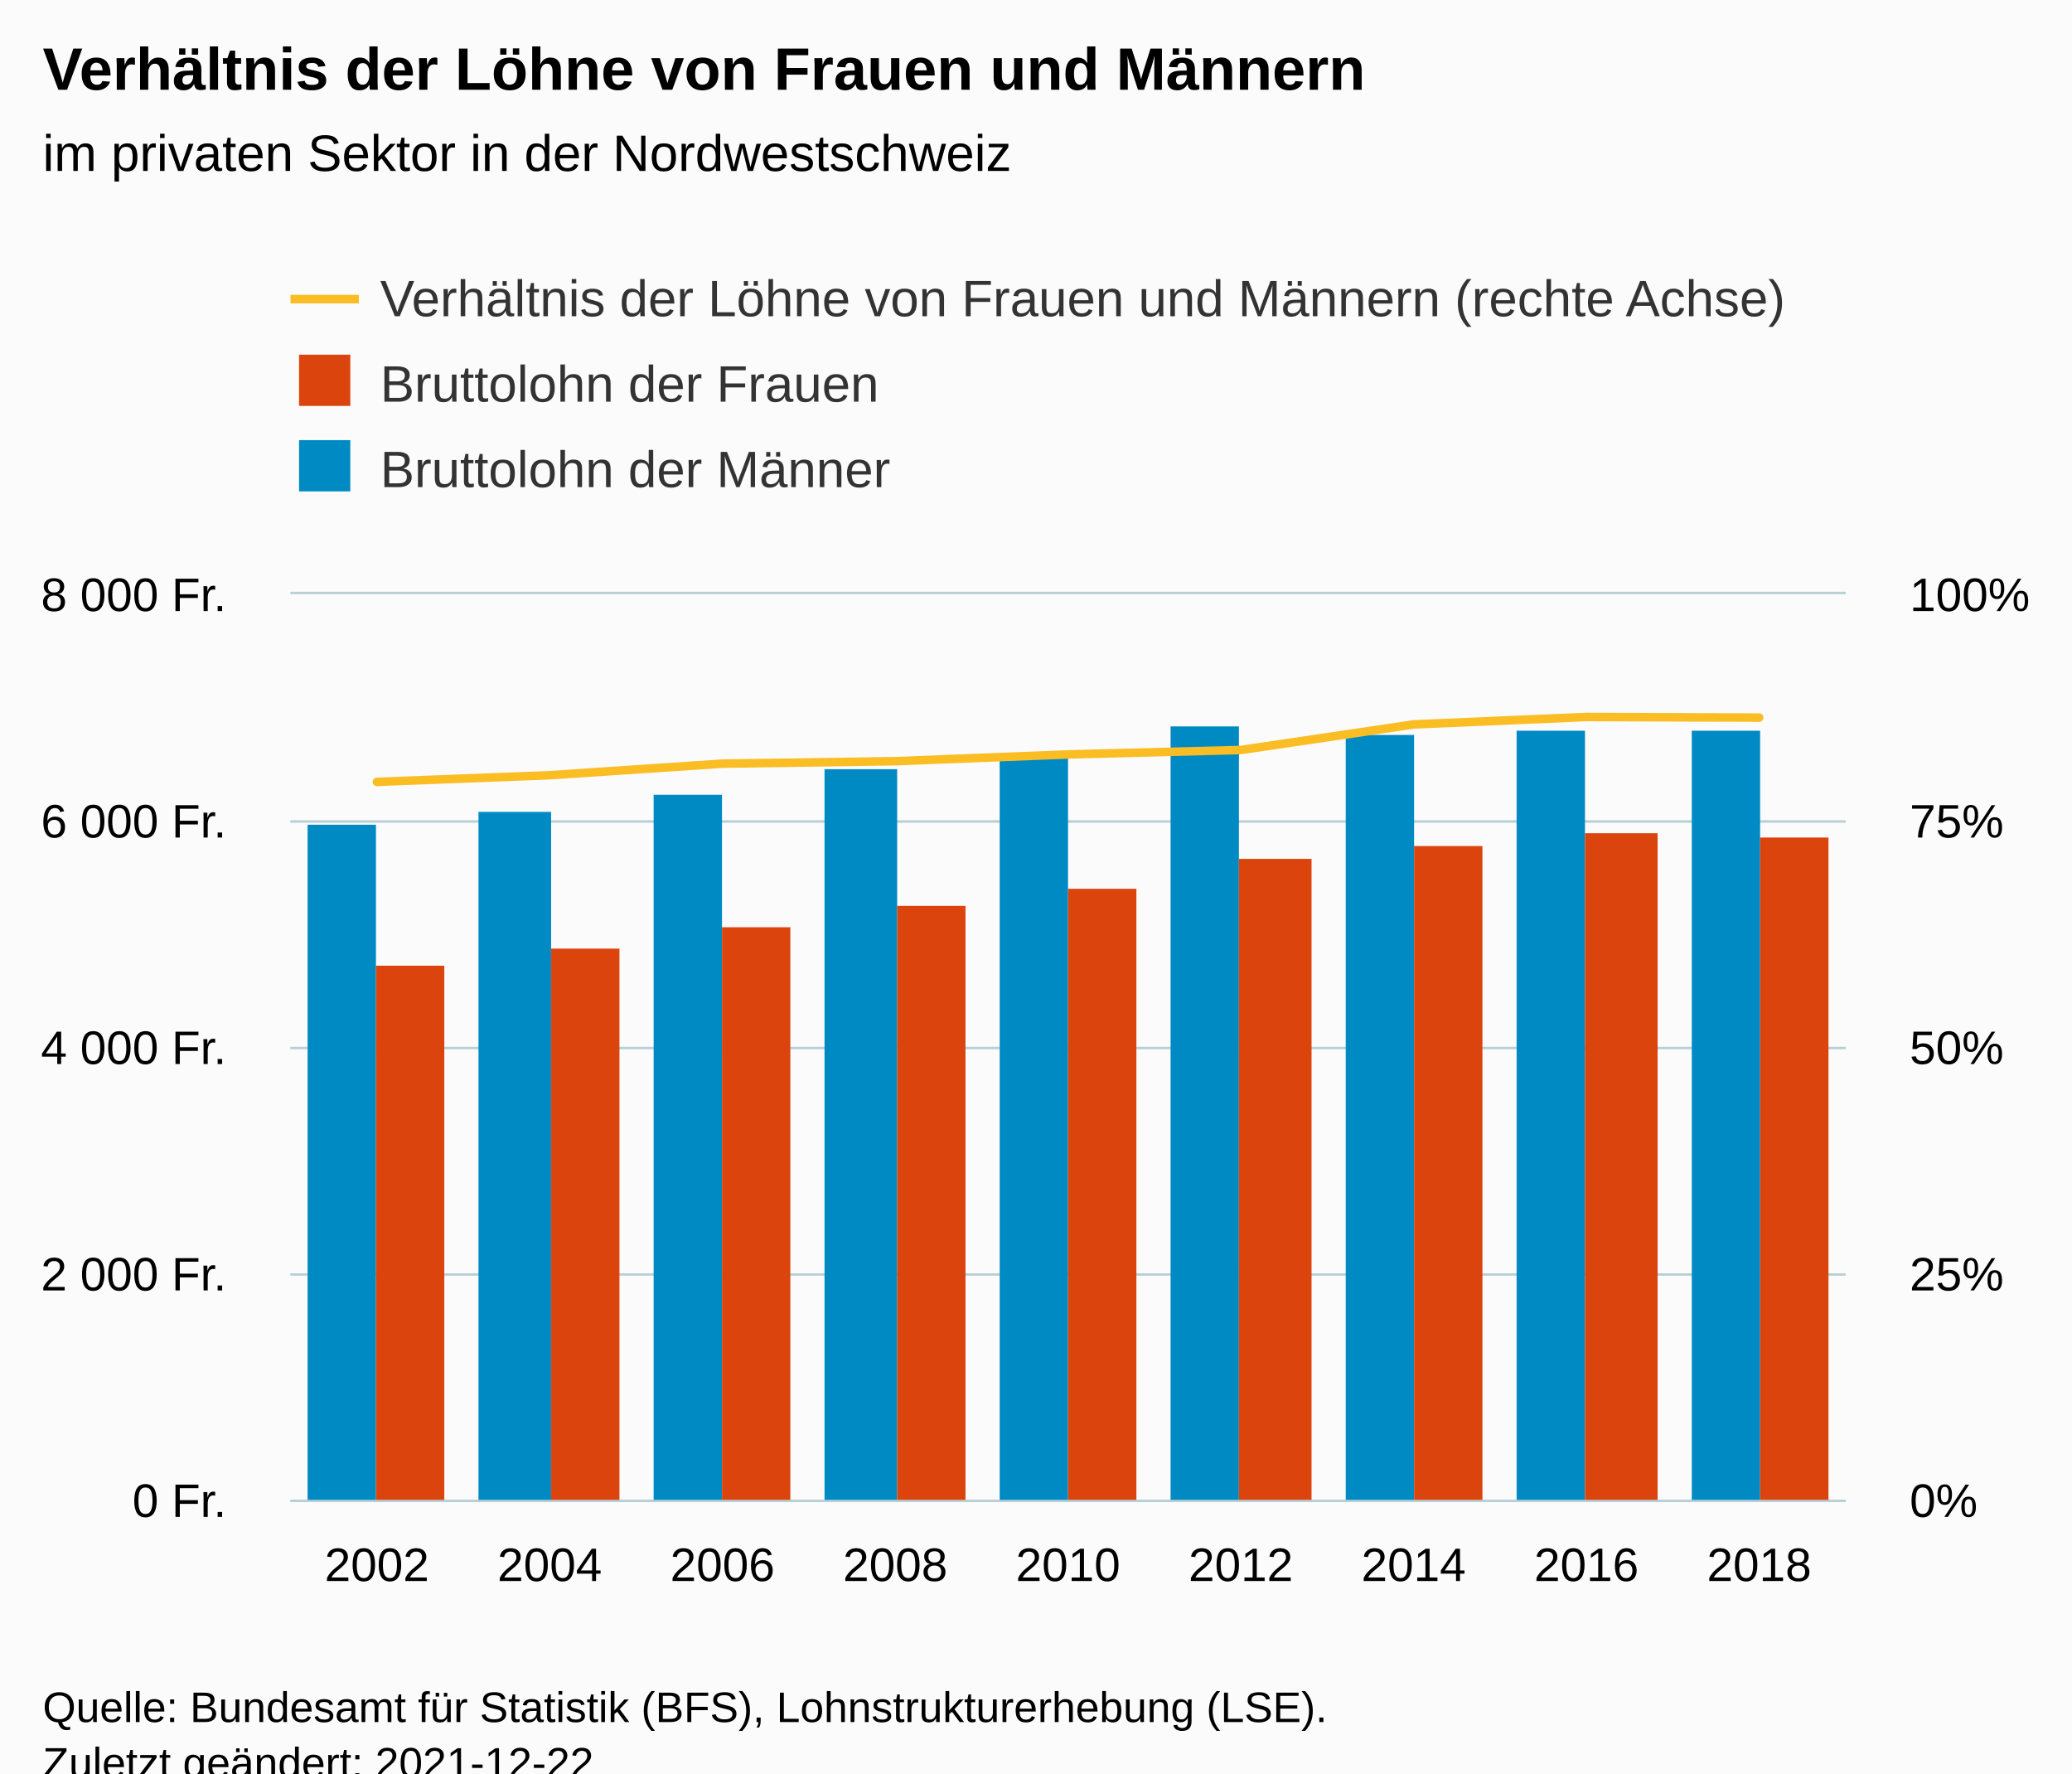
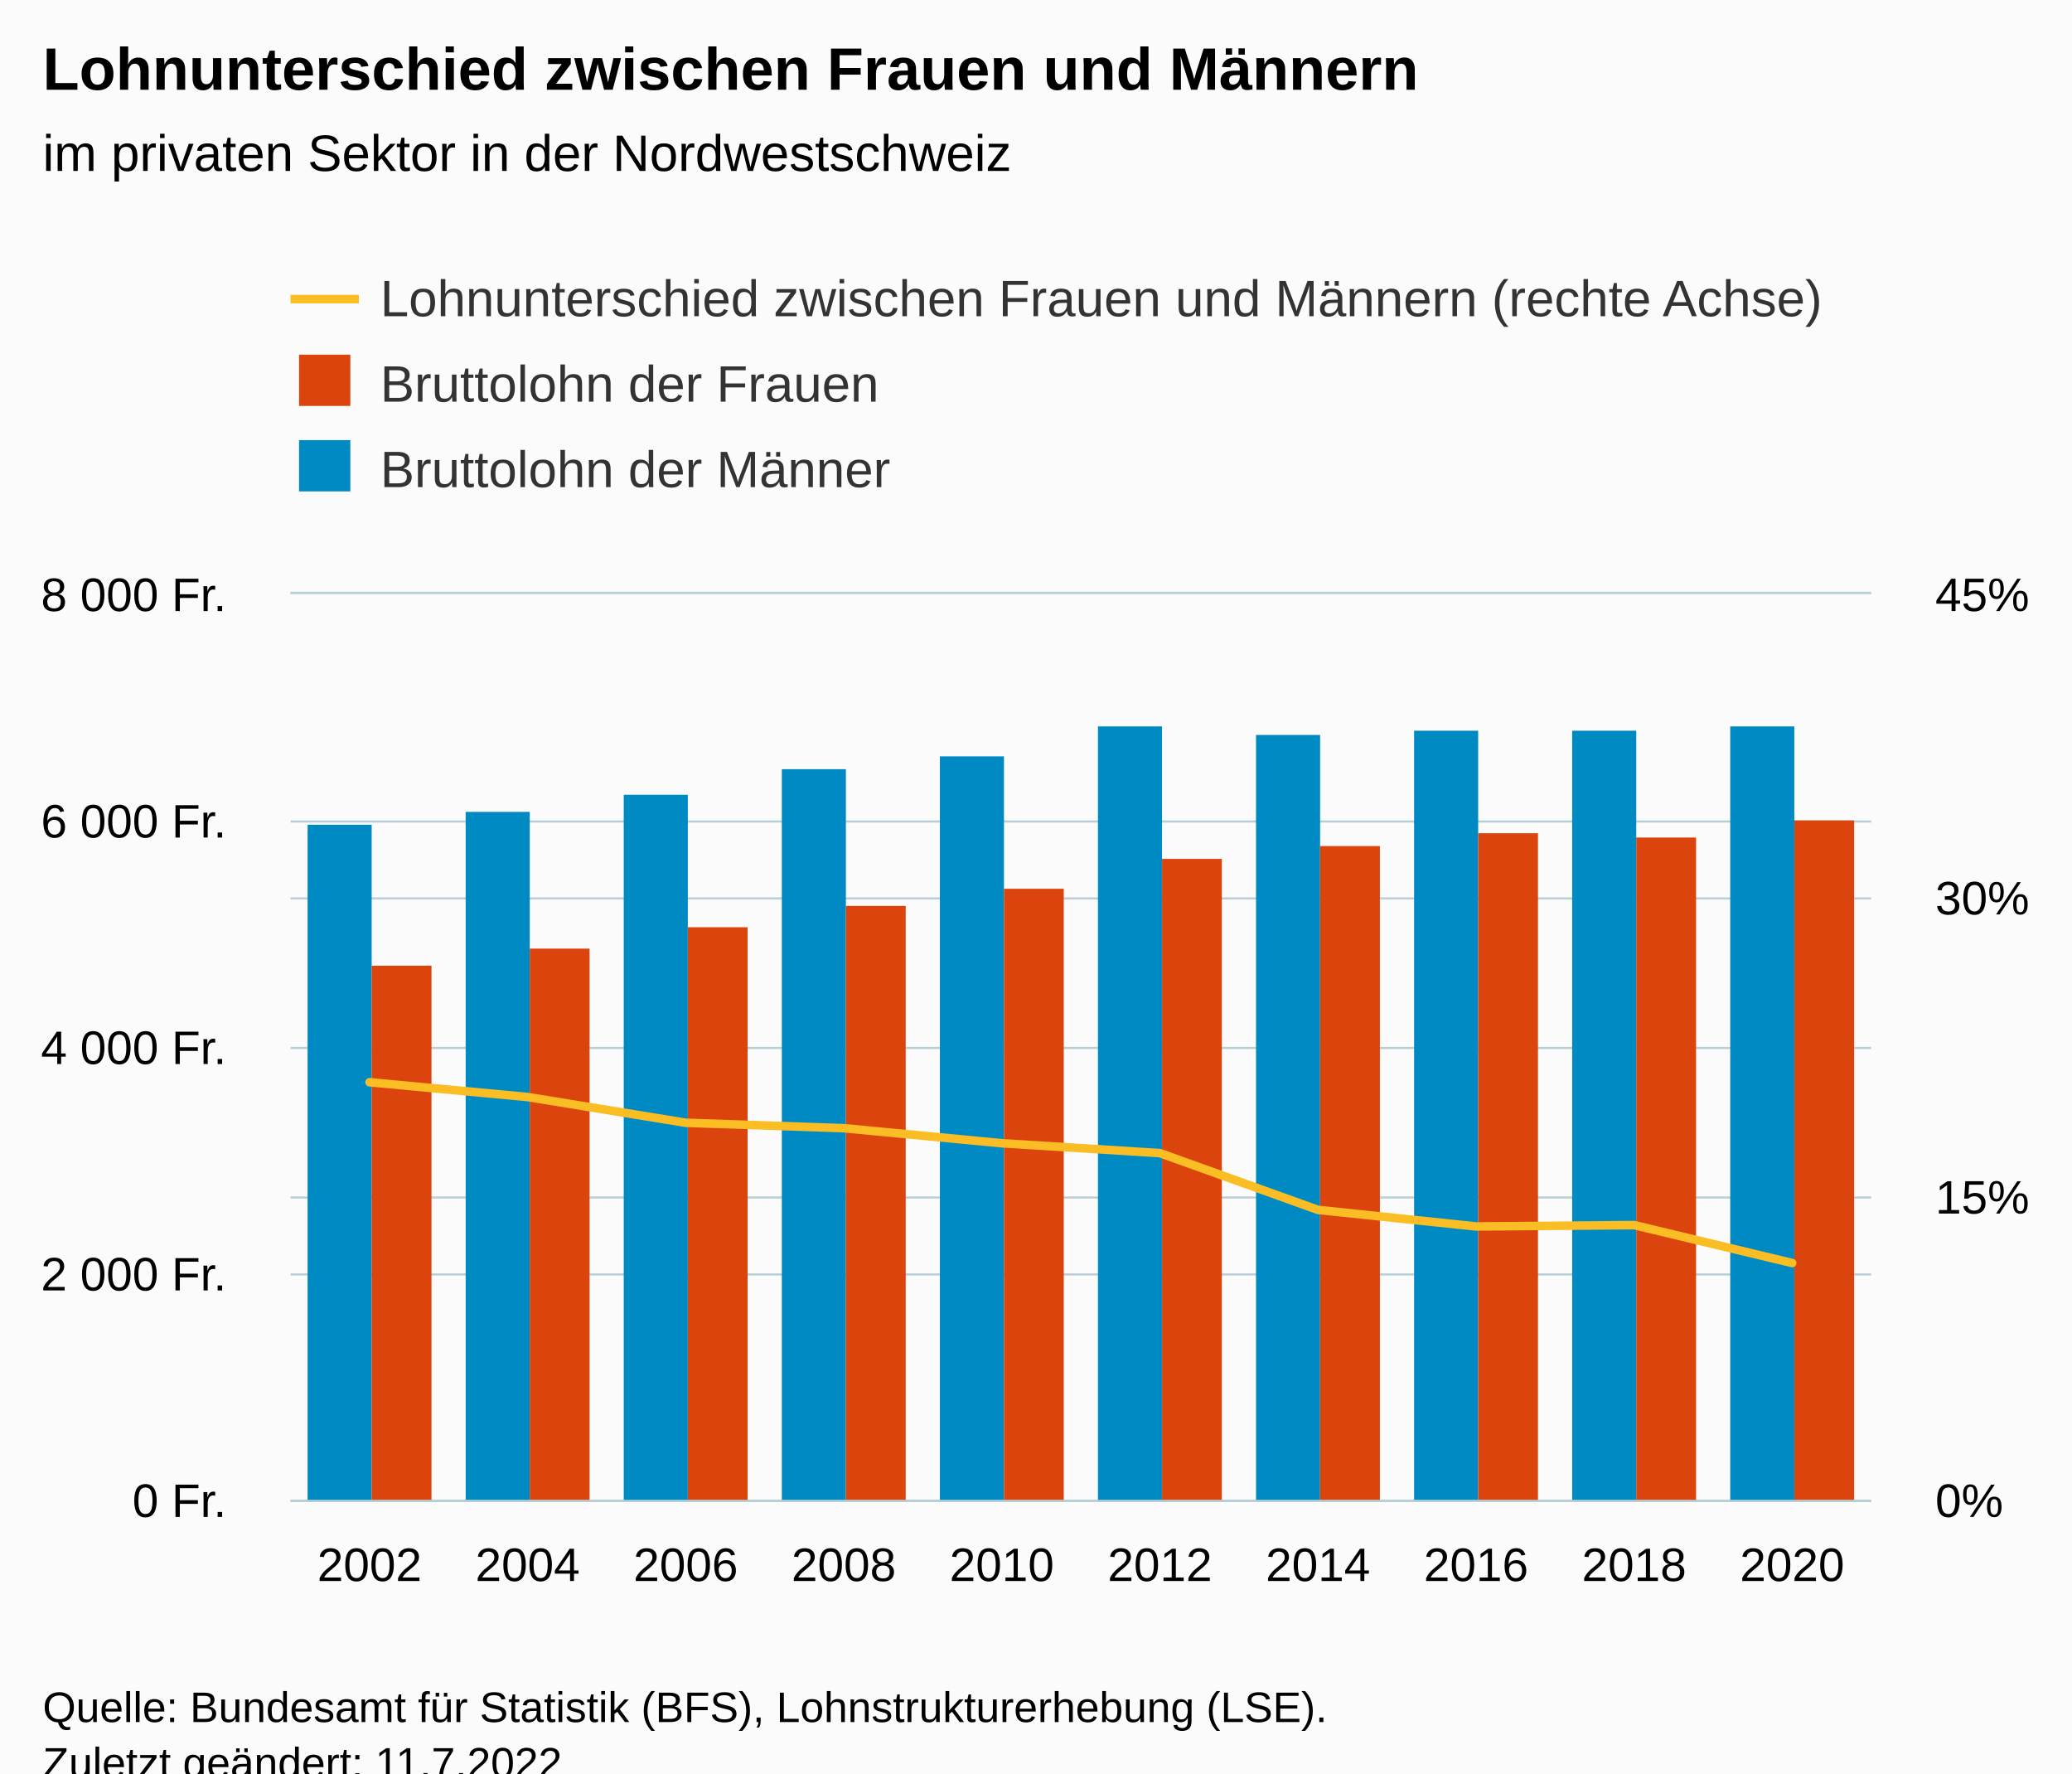
<svg xmlns="http://www.w3.org/2000/svg" version="1.1" class="highcharts-root" style="font-family:Arial;font-size:12px;" viewBox="0 0 485 415">
  <defs>
-     <clipPath id="highcharts-4t43tss-36-">
-       <rect x="0" y="0" width="364" height="212" fill="none" />
+     <clipPath id="highcharts-a8ags1y-39-">
+       <rect x="0" y="0" width="370" height="212" fill="none" />
    </clipPath>
-     <clipPath id="highcharts-4t43tss-46-">
-       <rect x="0" y="0" width="364" height="212" fill="none" />
+     <clipPath id="highcharts-a8ags1y-50-">
+       <rect x="0" y="0" width="370" height="212" fill="none" />
    </clipPath>
-     <clipPath id="highcharts-4t43tss-65-">
-       <rect x="0" y="0" width="364" height="212" fill="none" />
+     <clipPath id="highcharts-a8ags1y-71-">
+       <rect x="0" y="0" width="370" height="212" fill="none" />
    </clipPath>
-     <clipPath id="highcharts-4t43tss-66-">
-       <rect x="68" y="139" width="364" height="212" fill="none" />
+     <clipPath id="highcharts-a8ags1y-72-">
+       <rect x="68" y="139" width="370" height="212" fill="none" />
    </clipPath>
  </defs>
  <rect fill="#fbfbfb" class="highcharts-background" x="0" y="0" width="485" height="428" rx="0" ry="0" />
-   <rect fill="none" class="highcharts-plot-background" x="68" y="139" width="364" height="212" />
+   <rect fill="none" class="highcharts-plot-background" x="68" y="139" width="370" height="212" />
  <g class="highcharts-pane-group" data-z-index="0" />
  <g class="highcharts-grid highcharts-xaxis-grid" data-z-index="1">
-     <path fill="none" data-z-index="1" class="highcharts-grid-line" d="M 107.5 139 L 107.5 351" opacity="1" />
-     <path fill="none" data-z-index="1" class="highcharts-grid-line" d="M 148.5 139 L 148.5 351" opacity="1" />
-     <path fill="none" data-z-index="1" class="highcharts-grid-line" d="M 188.5 139 L 188.5 351" opacity="1" />
-     <path fill="none" data-z-index="1" class="highcharts-grid-line" d="M 229.5 139 L 229.5 351" opacity="1" />
-     <path fill="none" data-z-index="1" class="highcharts-grid-line" d="M 269.5 139 L 269.5 351" opacity="1" />
-     <path fill="none" data-z-index="1" class="highcharts-grid-line" d="M 310.5 139 L 310.5 351" opacity="1" />
-     <path fill="none" data-z-index="1" class="highcharts-grid-line" d="M 350.5 139 L 350.5 351" opacity="1" />
-     <path fill="none" data-z-index="1" class="highcharts-grid-line" d="M 391.5 139 L 391.5 351" opacity="1" />
-     <path fill="none" data-z-index="1" class="highcharts-grid-line" d="M 431.5 139 L 431.5 351" opacity="1" />
+     <path fill="none" data-z-index="1" class="highcharts-grid-line" d="M 104.5 139 L 104.5 351" opacity="1" />
+     <path fill="none" data-z-index="1" class="highcharts-grid-line" d="M 141.5 139 L 141.5 351" opacity="1" />
+     <path fill="none" data-z-index="1" class="highcharts-grid-line" d="M 178.5 139 L 178.5 351" opacity="1" />
+     <path fill="none" data-z-index="1" class="highcharts-grid-line" d="M 215.5 139 L 215.5 351" opacity="1" />
+     <path fill="none" data-z-index="1" class="highcharts-grid-line" d="M 252.5 139 L 252.5 351" opacity="1" />
+     <path fill="none" data-z-index="1" class="highcharts-grid-line" d="M 289.5 139 L 289.5 351" opacity="1" />
+     <path fill="none" data-z-index="1" class="highcharts-grid-line" d="M 326.5 139 L 326.5 351" opacity="1" />
+     <path fill="none" data-z-index="1" class="highcharts-grid-line" d="M 363.5 139 L 363.5 351" opacity="1" />
+     <path fill="none" data-z-index="1" class="highcharts-grid-line" d="M 400.5 139 L 400.5 351" opacity="1" />
+     <path fill="none" data-z-index="1" class="highcharts-grid-line" d="M 437.5 139 L 437.5 351" opacity="1" />
    <path fill="none" data-z-index="1" class="highcharts-grid-line" d="M 67.5 139 L 67.5 351" opacity="1" />
  </g>
  <g class="highcharts-grid highcharts-yaxis-grid" data-z-index="1">
-     <path fill="none" stroke="#B9CFD7" stroke-width="0.5" data-z-index="1" class="highcharts-grid-line" d="M 68 351.25 L 432 351.25" opacity="1" />
-     <path fill="none" stroke="#B9CFD7" stroke-width="0.5" data-z-index="1" class="highcharts-grid-line" d="M 68 298.25 L 432 298.25" opacity="1" />
-     <path fill="none" stroke="#B9CFD7" stroke-width="0.5" data-z-index="1" class="highcharts-grid-line" d="M 68 245.25 L 432 245.25" opacity="1" />
-     <path fill="none" stroke="#B9CFD7" stroke-width="0.5" data-z-index="1" class="highcharts-grid-line" d="M 68 192.25 L 432 192.25" opacity="1" />
-     <path fill="none" stroke="#B9CFD7" stroke-width="0.5" data-z-index="1" class="highcharts-grid-line" d="M 68 138.75 L 432 138.75" opacity="1" />
+     <path fill="none" stroke="#B9CFD7" stroke-width="0.5" data-z-index="1" class="highcharts-grid-line" d="M 68 351.25 L 438 351.25" opacity="1" />
+     <path fill="none" stroke="#B9CFD7" stroke-width="0.5" data-z-index="1" class="highcharts-grid-line" d="M 68 280.25 L 438 280.25" opacity="1" />
+     <path fill="none" stroke="#B9CFD7" stroke-width="0.5" data-z-index="1" class="highcharts-grid-line" d="M 68 210.25 L 438 210.25" opacity="1" />
+     <path fill="none" stroke="#B9CFD7" stroke-width="0.5" data-z-index="1" class="highcharts-grid-line" d="M 68 138.75 L 438 138.75" opacity="1" />
  </g>
  <g class="highcharts-grid highcharts-yaxis-grid" data-z-index="1">
-     <path fill="none" stroke="#B9CFD7" stroke-width="0.5" data-z-index="1" class="highcharts-grid-line" d="M 68 351.25 L 432 351.25" opacity="1" />
-     <path fill="none" stroke="#B9CFD7" stroke-width="0.5" data-z-index="1" class="highcharts-grid-line" d="M 68 298.25 L 432 298.25" opacity="1" />
-     <path fill="none" stroke="#B9CFD7" stroke-width="0.5" data-z-index="1" class="highcharts-grid-line" d="M 68 245.25 L 432 245.25" opacity="1" />
-     <path fill="none" stroke="#B9CFD7" stroke-width="0.5" data-z-index="1" class="highcharts-grid-line" d="M 68 192.25 L 432 192.25" opacity="1" />
-     <path fill="none" stroke="#B9CFD7" stroke-width="0.5" data-z-index="1" class="highcharts-grid-line" d="M 68 138.75 L 432 138.75" opacity="1" />
+     <path fill="none" stroke="#B9CFD7" stroke-width="0.5" data-z-index="1" class="highcharts-grid-line" d="M 68 351.25 L 438 351.25" opacity="1" />
+     <path fill="none" stroke="#B9CFD7" stroke-width="0.5" data-z-index="1" class="highcharts-grid-line" d="M 68 298.25 L 438 298.25" opacity="1" />
+     <path fill="none" stroke="#B9CFD7" stroke-width="0.5" data-z-index="1" class="highcharts-grid-line" d="M 68 245.25 L 438 245.25" opacity="1" />
+     <path fill="none" stroke="#B9CFD7" stroke-width="0.5" data-z-index="1" class="highcharts-grid-line" d="M 68 192.25 L 438 192.25" opacity="1" />
+     <path fill="none" stroke="#B9CFD7" stroke-width="0.5" data-z-index="1" class="highcharts-grid-line" d="M 68 138.75 L 438 138.75" opacity="1" />
  </g>
-   <rect fill="none" class="highcharts-plot-border" data-z-index="1" x="68" y="139" width="364" height="212" />
+   <rect fill="none" class="highcharts-plot-border" data-z-index="1" x="68" y="139" width="370" height="212" />
  <g class="highcharts-axis highcharts-xaxis" data-z-index="2">
-     <path fill="none" class="highcharts-axis-line" stroke="#B9CFD7" stroke-width="0.5" data-z-index="7" d="M 68 351.25 L 432 351.25" />
+     <path fill="none" class="highcharts-axis-line" stroke="#B9CFD7" stroke-width="0.5" data-z-index="7" d="M 68 351.25 L 438 351.25" />
  </g>
  <g class="highcharts-axis highcharts-yaxis" data-z-index="2">
-     <path fill="none" class="highcharts-axis-line" data-z-index="7" d="M 432 139 L 432 351" />
+     <path fill="none" class="highcharts-axis-line" data-z-index="7" d="M 438 139 L 438 351" />
  </g>
  <g class="highcharts-axis highcharts-yaxis" data-z-index="2">
    <path fill="none" class="highcharts-axis-line" data-z-index="7" d="M 68 139 L 68 351" />
  </g>
  <g class="highcharts-series-group" data-z-index="3">
-     <g class="highcharts-series highcharts-series-0 highcharts-column-series" data-z-index="0.1" opacity="1" transform="translate(68,139) scale(1 1)" clip-path="url(#highcharts-4t43tss-46-)">
-       <rect x="4" y="54" width="16" height="159" fill="#008AC3" opacity="1" class="highcharts-point" />
-       <rect x="44" y="51" width="17" height="162" fill="#008AC3" opacity="1" class="highcharts-point" />
-       <rect x="85" y="47" width="16" height="166" fill="#008AC3" opacity="1" class="highcharts-point" />
-       <rect x="125" y="41" width="17" height="172" fill="#008AC3" opacity="1" class="highcharts-point" />
-       <rect x="166" y="38" width="16" height="175" fill="#008AC3" opacity="1" class="highcharts-point" />
-       <rect x="206" y="31" width="16" height="182" fill="#008AC3" opacity="1" class="highcharts-point" />
-       <rect x="247" y="33" width="16" height="180" fill="#008AC3" opacity="1" class="highcharts-point" />
-       <rect x="287" y="32" width="16" height="181" fill="#008AC3" opacity="1" class="highcharts-point" />
-       <rect x="328" y="32" width="16" height="181" fill="#008AC3" opacity="1" class="highcharts-point" />
+     <g class="highcharts-series highcharts-series-0 highcharts-column-series" data-z-index="0.1" opacity="1" transform="translate(68,139) scale(1 1)" clip-path="url(#highcharts-a8ags1y-50-)">
+       <rect x="4" y="54" width="15" height="159" fill="#008AC3" opacity="1" class="highcharts-point" />
+       <rect x="41" y="51" width="15" height="162" fill="#008AC3" opacity="1" class="highcharts-point" />
+       <rect x="78" y="47" width="15" height="166" fill="#008AC3" opacity="1" class="highcharts-point" />
+       <rect x="115" y="41" width="15" height="172" fill="#008AC3" opacity="1" class="highcharts-point" />
+       <rect x="152" y="38" width="15" height="175" fill="#008AC3" opacity="1" class="highcharts-point" />
+       <rect x="189" y="31" width="15" height="182" fill="#008AC3" opacity="1" class="highcharts-point" />
+       <rect x="226" y="33" width="15" height="180" fill="#008AC3" opacity="1" class="highcharts-point" />
+       <rect x="263" y="32" width="15" height="181" fill="#008AC3" opacity="1" class="highcharts-point" />
+       <rect x="300" y="32" width="15" height="181" fill="#008AC3" opacity="1" class="highcharts-point" />
+       <rect x="337" y="31" width="15" height="182" fill="#008AC3" opacity="1" class="highcharts-point" />
    </g>
    <g class="highcharts-markers highcharts-series-0 highcharts-column-series" data-z-index="0.1" opacity="1" transform="translate(68,139) scale(1 1)" clip-path="none" />
-     <g class="highcharts-series highcharts-series-1 highcharts-column-series" data-z-index="0.1" opacity="1" transform="translate(68,139) scale(1 1)" clip-path="url(#highcharts-4t43tss-46-)">
-       <rect x="20" y="87" width="16" height="126" fill="#DC440E" opacity="1" class="highcharts-point" />
-       <rect x="61" y="83" width="16" height="130" fill="#DC440E" opacity="1" class="highcharts-point" />
-       <rect x="101" y="78" width="16" height="135" fill="#DC440E" opacity="1" class="highcharts-point" />
-       <rect x="142" y="73" width="16" height="140" fill="#DC440E" opacity="1" class="highcharts-point" />
-       <rect x="182" y="69" width="16" height="144" fill="#DC440E" opacity="1" class="highcharts-point" />
-       <rect x="222" y="62" width="17" height="151" fill="#DC440E" opacity="1" class="highcharts-point" />
-       <rect x="263" y="59" width="16" height="154" fill="#DC440E" opacity="1" class="highcharts-point" />
-       <rect x="303" y="56" width="17" height="157" fill="#DC440E" opacity="1" class="highcharts-point" />
-       <rect x="344" y="57" width="16" height="156" fill="#DC440E" opacity="1" class="highcharts-point" />
+     <g class="highcharts-series highcharts-series-1 highcharts-column-series" data-z-index="0.1" opacity="1" transform="translate(68,139) scale(1 1)" clip-path="url(#highcharts-a8ags1y-50-)">
+       <rect x="19" y="87" width="14" height="126" fill="#DC440E" opacity="1" class="highcharts-point" />
+       <rect x="56" y="83" width="14" height="130" fill="#DC440E" opacity="1" class="highcharts-point" />
+       <rect x="93" y="78" width="14" height="135" fill="#DC440E" opacity="1" class="highcharts-point" />
+       <rect x="130" y="73" width="14" height="140" fill="#DC440E" opacity="1" class="highcharts-point" />
+       <rect x="167" y="69" width="14" height="144" fill="#DC440E" opacity="1" class="highcharts-point" />
+       <rect x="204" y="62" width="14" height="151" fill="#DC440E" opacity="1" class="highcharts-point" />
+       <rect x="241" y="59" width="14" height="154" fill="#DC440E" opacity="1" class="highcharts-point" />
+       <rect x="278" y="56" width="14" height="157" fill="#DC440E" opacity="1" class="highcharts-point" />
+       <rect x="315" y="57" width="14" height="156" fill="#DC440E" opacity="1" class="highcharts-point" />
+       <rect x="352" y="53" width="14" height="160" fill="#DC440E" opacity="1" class="highcharts-point" />
    </g>
    <g class="highcharts-markers highcharts-series-1 highcharts-column-series" data-z-index="0.1" opacity="1" transform="translate(68,139) scale(1 1)" clip-path="none" />
-     <g class="highcharts-series highcharts-series-2 highcharts-line-series" data-z-index="0.1" opacity="1" transform="translate(68,139) scale(1 1)" clip-path="url(#highcharts-4t43tss-65-)">
-       <path fill="none" d="M 20.222 43.978 L 60.667 42.421 L 101.111 39.71 L 141.556 39.138 L 182 37.553 L 222.444 36.516 L 262.889 30.535 L 303.333 28.791 L 343.778 28.935" class="highcharts-graph" data-z-index="1" stroke="#fabd24" stroke-width="2" stroke-linejoin="round" stroke-linecap="round" />
+     <g class="highcharts-series highcharts-series-2 highcharts-line-series" data-z-index="0.1" opacity="1" transform="translate(68,139) scale(1 1)" clip-path="url(#highcharts-a8ags1y-71-)">
+       <path fill="none" d="M 18.5 114.271 L 55.5 117.732 L 92.5 123.756 L 129.5 125.026 L 166.5 128.549 L 203.5 130.854 L 240.5 144.145 L 277.5 148.02 L 314.5 147.701 L 351.5 156.579" class="highcharts-graph" data-z-index="1" stroke="#fabd24" stroke-width="2" stroke-linejoin="round" stroke-linecap="round" />
    </g>
    <g class="highcharts-markers highcharts-series-2 highcharts-line-series" data-z-index="0.1" opacity="1" transform="translate(68,139) scale(1 1)" clip-path="none" />
  </g>
  <text x="10" text-anchor="start" class="highcharts-title" data-z-index="4" style="color:#000000;font-size:14px;font-weight:bold;fill:#000000;" y="21">
-     <tspan>Verhältnis der Löhne von Frauen und Männern</tspan>
+     <tspan>Lohnunterschied zwischen Frauen und Männern</tspan>
  </text>
  <text x="10" text-anchor="start" class="highcharts-subtitle" data-z-index="4" style="color:#000000;font-size:12px;font-weight:normal;fill:#000000;" y="40">
    <tspan>im privaten Sektor in der Nordwestschweiz</tspan>
  </text>
  <text x="10" text-anchor="start" class="highcharts-caption" data-z-index="4" style="color:#666666;fill:#666666;" y="385" />
  <g class="highcharts-legend" data-z-index="7" transform="translate(60,56)">
-     <rect fill="none" class="highcharts-legend-box" rx="0" ry="0" x="0" y="0" width="372" height="71" visibility="visible" />
+     <rect fill="none" class="highcharts-legend-box" rx="0" ry="0" x="0" y="0" width="383" height="71" visibility="visible" />
    <g data-z-index="1">
      <g>
        <g class="highcharts-legend-item highcharts-line-series highcharts-color-undefined highcharts-series-2" data-z-index="1" transform="translate(8,3)">
          <path fill="none" d="M 0 11 L 16 11" class="highcharts-graph" stroke="#fabd24" stroke-width="2" />
          <text x="21" style="color:#333333;cursor:pointer;font-size:12px;font-weight:normal;fill:#333333;" text-anchor="start" data-z-index="2" y="15">
-             <tspan>Verhältnis der Löhne von Frauen und Männern (rechte Achse)</tspan>
+             <tspan>Lohnunterschied zwischen Frauen und Männern (rechte Achse)</tspan>
          </text>
        </g>
        <g class="highcharts-legend-item highcharts-column-series highcharts-color-undefined highcharts-series-1" data-z-index="1" transform="translate(8,23)">
          <text x="21" y="15" style="color:#333333;cursor:pointer;font-size:12px;font-weight:normal;fill:#333333;" text-anchor="start" data-z-index="2">
            <tspan>Bruttolohn der Frauen</tspan>
          </text>
          <rect x="2" y="4" width="12" height="12" fill="#DC440E" class="highcharts-point" data-z-index="3" />
        </g>
        <g class="highcharts-legend-item highcharts-column-series highcharts-color-undefined highcharts-series-0" data-z-index="1" transform="translate(8,43)">
          <text x="21" y="15" style="color:#333333;cursor:pointer;font-size:12px;font-weight:normal;fill:#333333;" text-anchor="start" data-z-index="2">
            <tspan>Bruttolohn der Männer</tspan>
          </text>
          <rect x="2" y="4" width="12" height="12" fill="#008AC3" class="highcharts-point" data-z-index="3" />
        </g>
      </g>
    </g>
  </g>
  <g class="highcharts-axis-labels highcharts-xaxis-labels" data-z-index="7">
-     <text x="88.222" style="color:#000000;cursor:default;font-size:11px;fill:#000000;" text-anchor="middle" transform="translate(0,0)" y="370" opacity="1">2002</text>
-     <text x="128.667" style="color:#000000;cursor:default;font-size:11px;fill:#000000;" text-anchor="middle" transform="translate(0,0)" y="370" opacity="1">2004</text>
-     <text x="169.111" style="color:#000000;cursor:default;font-size:11px;fill:#000000;" text-anchor="middle" transform="translate(0,0)" y="370" opacity="1">2006</text>
-     <text x="209.556" style="color:#000000;cursor:default;font-size:11px;fill:#000000;" text-anchor="middle" transform="translate(0,0)" y="370" opacity="1">2008</text>
-     <text x="250" style="color:#000000;cursor:default;font-size:11px;fill:#000000;" text-anchor="middle" transform="translate(0,0)" y="370" opacity="1">2010</text>
-     <text x="290.444" style="color:#000000;cursor:default;font-size:11px;fill:#000000;" text-anchor="middle" transform="translate(0,0)" y="370" opacity="1">2012</text>
-     <text x="330.889" style="color:#000000;cursor:default;font-size:11px;fill:#000000;" text-anchor="middle" transform="translate(0,0)" y="370" opacity="1">2014</text>
-     <text x="371.333" style="color:#000000;cursor:default;font-size:11px;fill:#000000;" text-anchor="middle" transform="translate(0,0)" y="370" opacity="1">2016</text>
-     <text x="411.778" style="color:#000000;cursor:default;font-size:11px;fill:#000000;" text-anchor="middle" transform="translate(0,0)" y="370" opacity="1">2018</text>
+     <text x="86.5" style="color:#000000;cursor:default;font-size:11px;fill:#000000;" text-anchor="middle" transform="translate(0,0)" y="370" opacity="1">2002</text>
+     <text x="123.5" style="color:#000000;cursor:default;font-size:11px;fill:#000000;" text-anchor="middle" transform="translate(0,0)" y="370" opacity="1">2004</text>
+     <text x="160.5" style="color:#000000;cursor:default;font-size:11px;fill:#000000;" text-anchor="middle" transform="translate(0,0)" y="370" opacity="1">2006</text>
+     <text x="197.5" style="color:#000000;cursor:default;font-size:11px;fill:#000000;" text-anchor="middle" transform="translate(0,0)" y="370" opacity="1">2008</text>
+     <text x="234.5" style="color:#000000;cursor:default;font-size:11px;fill:#000000;" text-anchor="middle" transform="translate(0,0)" y="370" opacity="1">2010</text>
+     <text x="271.5" style="color:#000000;cursor:default;font-size:11px;fill:#000000;" text-anchor="middle" transform="translate(0,0)" y="370" opacity="1">2012</text>
+     <text x="308.5" style="color:#000000;cursor:default;font-size:11px;fill:#000000;" text-anchor="middle" transform="translate(0,0)" y="370" opacity="1">2014</text>
+     <text x="345.5" style="color:#000000;cursor:default;font-size:11px;fill:#000000;" text-anchor="middle" transform="translate(0,0)" y="370" opacity="1">2016</text>
+     <text x="382.5" style="color:#000000;cursor:default;font-size:11px;fill:#000000;" text-anchor="middle" transform="translate(0,0)" y="370" opacity="1">2018</text>
+     <text x="419.5" style="color:#000000;cursor:default;font-size:11px;fill:#000000;" text-anchor="middle" transform="translate(0,0)" y="370" opacity="1">2020</text>
  </g>
  <g class="highcharts-axis-labels highcharts-yaxis-labels" data-z-index="7">
-     <text x="447" style="color:#000000;cursor:default;font-size:11px;fill:#000000;" text-anchor="start" transform="translate(0,0)" y="355" opacity="1">0%</text>
-     <text x="447" style="color:#000000;cursor:default;font-size:11px;fill:#000000;" text-anchor="start" transform="translate(0,0)" y="302" opacity="1">25%</text>
-     <text x="447" style="color:#000000;cursor:default;font-size:11px;fill:#000000;" text-anchor="start" transform="translate(0,0)" y="249" opacity="1">50%</text>
-     <text x="447" style="color:#000000;cursor:default;font-size:11px;fill:#000000;" text-anchor="start" transform="translate(0,0)" y="196" opacity="1">75%</text>
-     <text x="447" style="color:#000000;cursor:default;font-size:11px;fill:#000000;" text-anchor="start" transform="translate(0,0)" y="143" opacity="1">100%</text>
+     <text x="453" style="color:#000000;cursor:default;font-size:11px;fill:#000000;" text-anchor="start" transform="translate(0,0)" y="355" opacity="1">0%</text>
+     <text x="453" style="color:#000000;cursor:default;font-size:11px;fill:#000000;" text-anchor="start" transform="translate(0,0)" y="284" opacity="1">15%</text>
+     <text x="453" style="color:#000000;cursor:default;font-size:11px;fill:#000000;" text-anchor="start" transform="translate(0,0)" y="214" opacity="1">30%</text>
+     <text x="453" style="color:#000000;cursor:default;font-size:11px;fill:#000000;" text-anchor="start" transform="translate(0,0)" y="143" opacity="1">45%</text>
  </g>
  <g class="highcharts-axis-labels highcharts-yaxis-labels" data-z-index="7">
    <text x="53" style="color:#000000;cursor:default;font-size:11px;fill:#000000;" text-anchor="end" transform="translate(0,0)" y="355" opacity="1">
      <tspan>0 Fr.</tspan>
    </text>
    <text x="53" style="color:#000000;cursor:default;font-size:11px;fill:#000000;" text-anchor="end" transform="translate(0,0)" y="302" opacity="1">
      <tspan>2 000 Fr.</tspan>
    </text>
    <text x="53" style="color:#000000;cursor:default;font-size:11px;fill:#000000;" text-anchor="end" transform="translate(0,0)" y="249" opacity="1">
      <tspan>4 000 Fr.</tspan>
    </text>
    <text x="53" style="color:#000000;cursor:default;font-size:11px;fill:#000000;" text-anchor="end" transform="translate(0,0)" y="196" opacity="1">
      <tspan>6 000 Fr.</tspan>
    </text>
    <text x="53" style="color:#000000;cursor:default;font-size:11px;fill:#000000;" text-anchor="end" transform="translate(0,0)" y="143" opacity="1">
      <tspan>8 000 Fr.</tspan>
    </text>
  </g>
  <text x="10" class="highcharts-credits" text-anchor="start" data-z-index="8" style="cursor:default;color:#000000;font-size:10px;fill:#000000;" y="403">
    <tspan>Quelle: Bundesamt für Statistik (BFS), Lohnstrukturerhebung (LSE).</tspan>
-     <tspan x="10" dy="13">Zuletzt geändert: 2021-12-22</tspan>
+     <tspan x="10" dy="13">Zuletzt geändert: 11.7.2022</tspan>
  </text>
-   <g class="highcharts-control-points" data-z-index="99" clip-path="url(#highcharts-4t43tss-66-)" />
+   <g class="highcharts-control-points" data-z-index="99" clip-path="url(#highcharts-a8ags1y-72-)" />
</svg>
